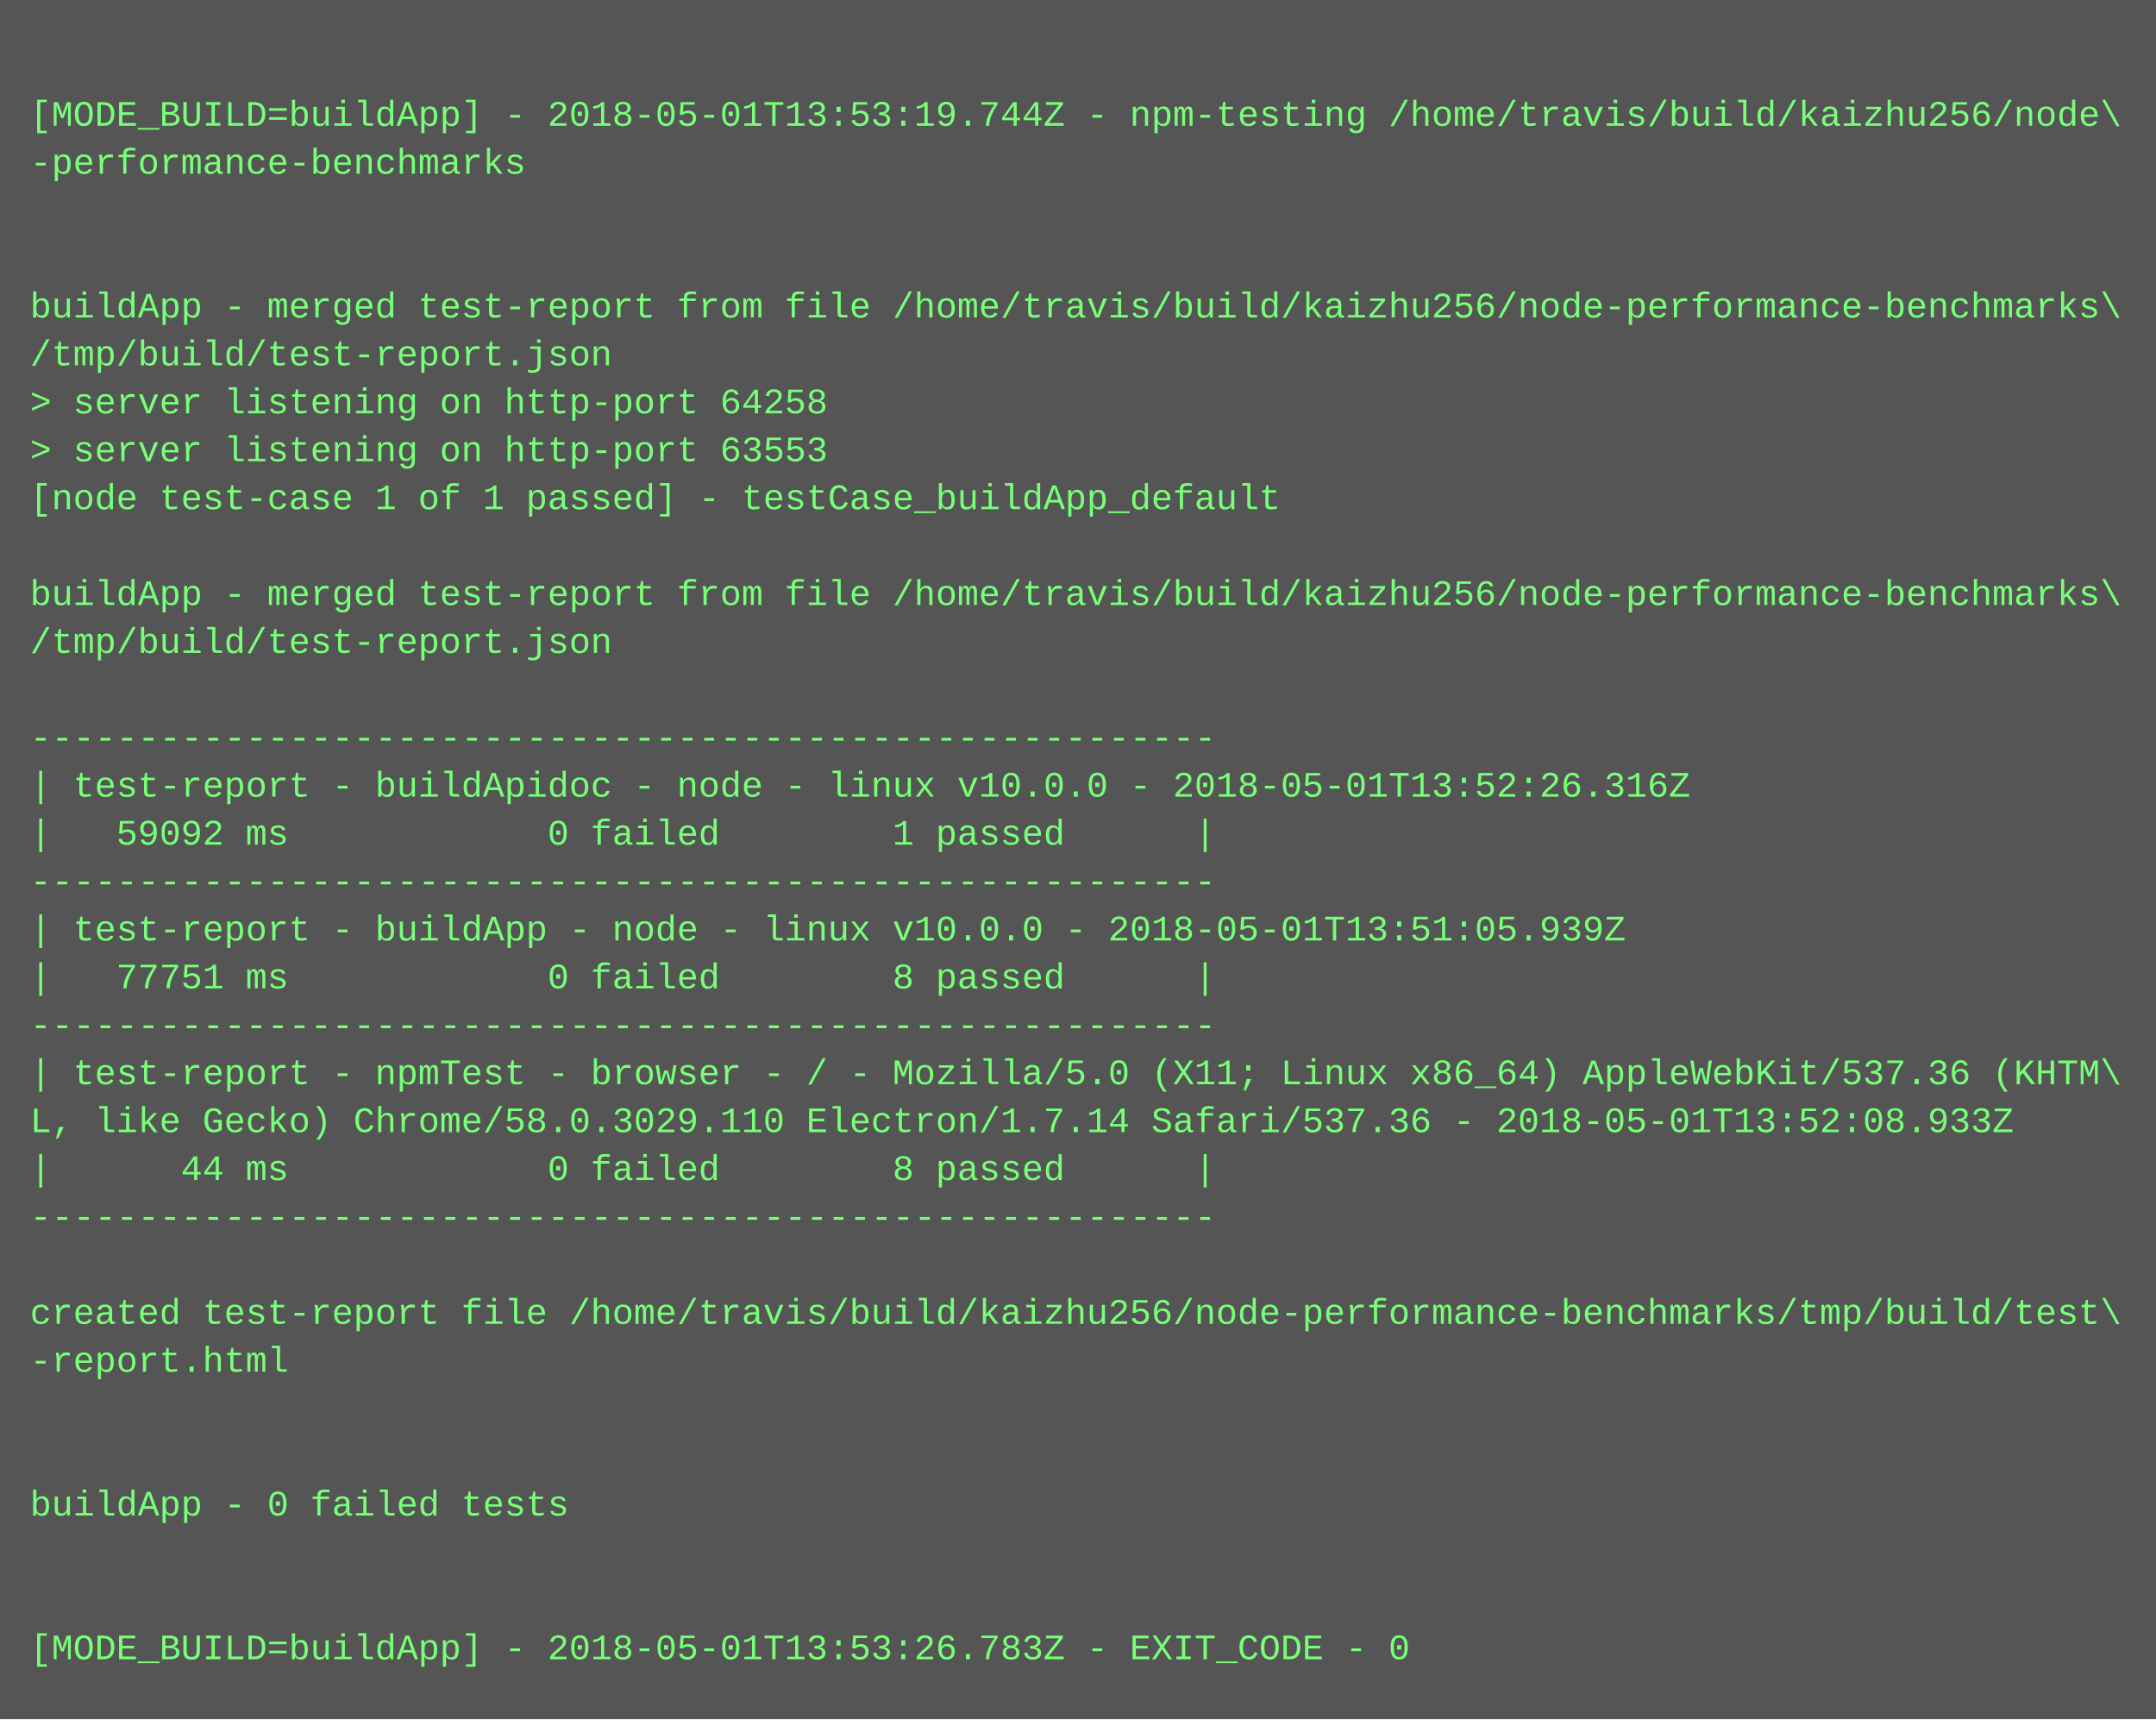
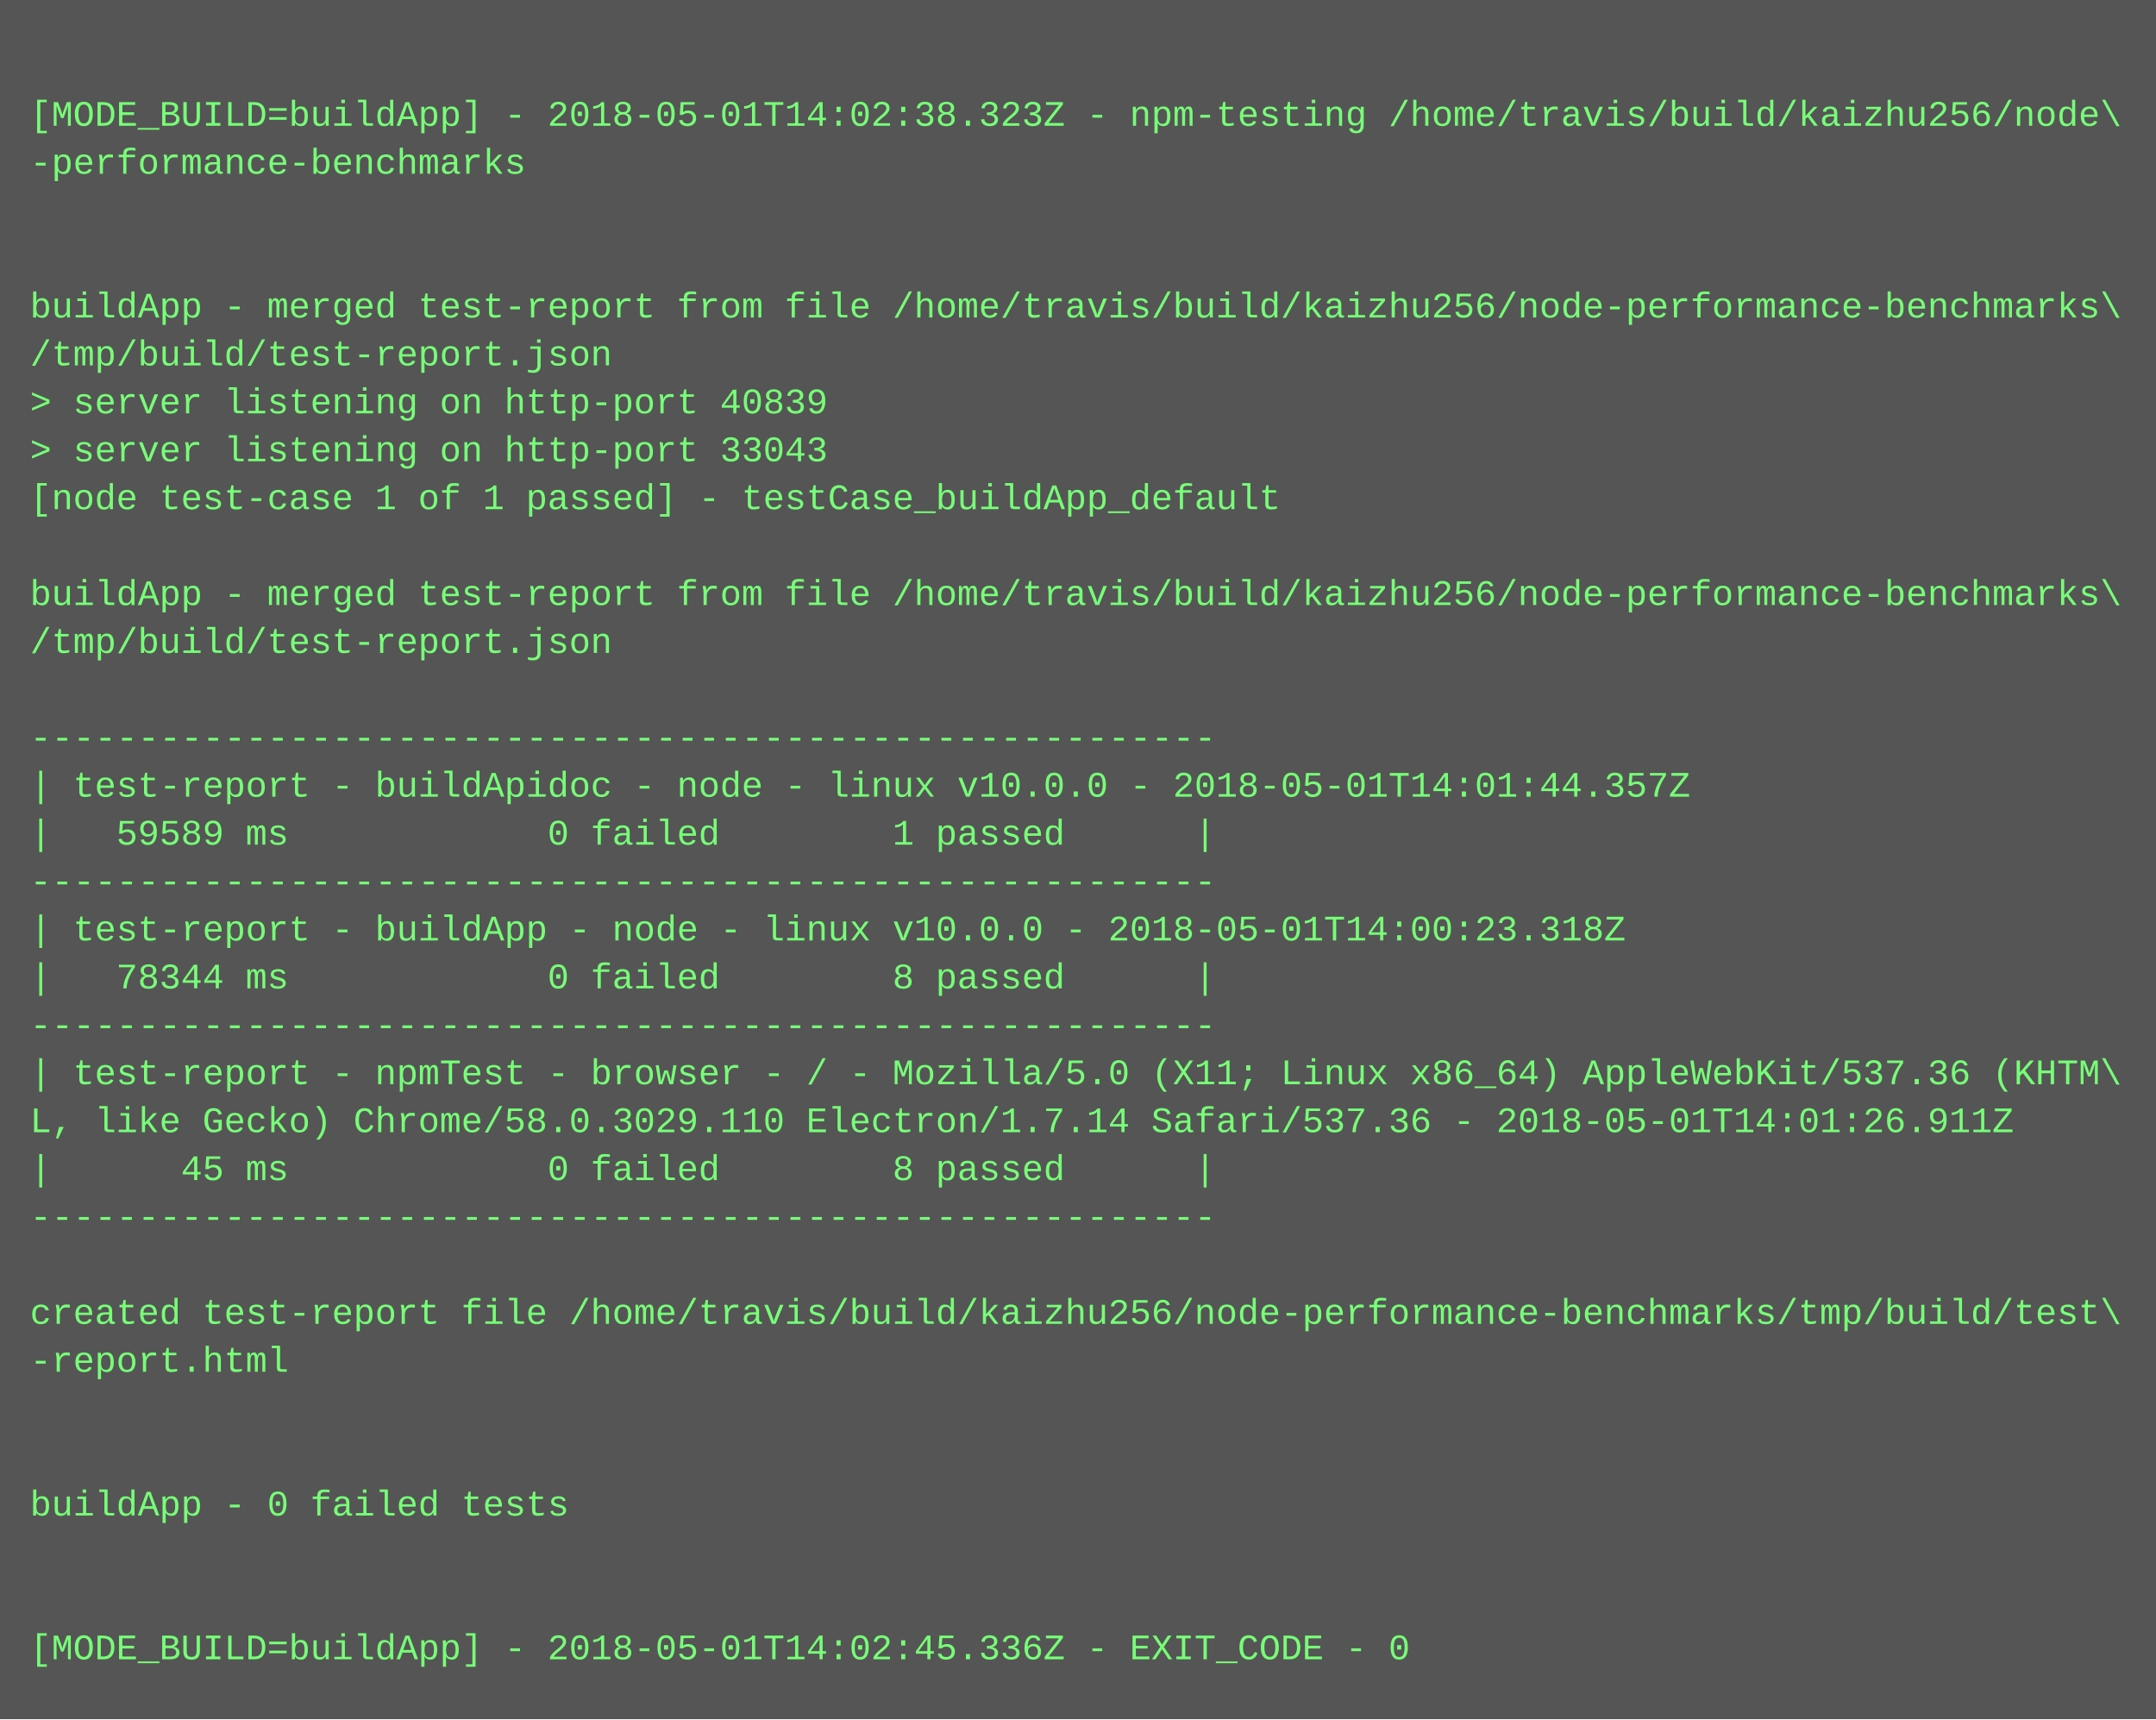
<svg xmlns="http://www.w3.org/2000/svg" height="574" width="720">
  <rect height="574" fill="#555" width="720" />
  <text fill="#7f7" font-family="Courier New" font-size="12" xml:space="preserve">
    <tspan x="10" y="26" />
-     <tspan x="10" y="42">[MODE_BUILD=buildApp] - 2018-05-01T13:53:19.744Z - npm-testing /home/travis/build/kaizhu256/node\</tspan>
+     <tspan x="10" y="42">[MODE_BUILD=buildApp] - 2018-05-01T14:02:38.323Z - npm-testing /home/travis/build/kaizhu256/node\</tspan>
    <tspan x="10" y="58">-performance-benchmarks</tspan>
    <tspan x="10" y="74" />
    <tspan x="10" y="90" />
    <tspan x="10" y="106">buildApp - merged test-report from file /home/travis/build/kaizhu256/node-performance-benchmarks\</tspan>
    <tspan x="10" y="122">/tmp/build/test-report.json</tspan>
-     <tspan x="10" y="138">&gt; server listening on http-port 64258</tspan>
-     <tspan x="10" y="154">&gt; server listening on http-port 63553</tspan>
+     <tspan x="10" y="138">&gt; server listening on http-port 40839</tspan>
+     <tspan x="10" y="154">&gt; server listening on http-port 33043</tspan>
    <tspan x="10" y="170">[node test-case 1 of 1 passed] - testCase_buildApp_default</tspan>
    <tspan x="10" y="186" />
    <tspan x="10" y="202">buildApp - merged test-report from file /home/travis/build/kaizhu256/node-performance-benchmarks\</tspan>
    <tspan x="10" y="218">/tmp/build/test-report.json</tspan>
    <tspan x="10" y="234" />
    <tspan x="10" y="250">-------------------------------------------------------</tspan>
-     <tspan x="10" y="266">| test-report - buildApidoc - node - linux v10.0.0 - 2018-05-01T13:52:26.316Z</tspan>
-     <tspan x="10" y="282">|   59092 ms            0 failed        1 passed      |</tspan>
+     <tspan x="10" y="266">| test-report - buildApidoc - node - linux v10.0.0 - 2018-05-01T14:01:44.357Z</tspan>
+     <tspan x="10" y="282">|   59589 ms            0 failed        1 passed      |</tspan>
    <tspan x="10" y="298">-------------------------------------------------------</tspan>
-     <tspan x="10" y="314">| test-report - buildApp - node - linux v10.0.0 - 2018-05-01T13:51:05.939Z</tspan>
-     <tspan x="10" y="330">|   77751 ms            0 failed        8 passed      |</tspan>
+     <tspan x="10" y="314">| test-report - buildApp - node - linux v10.0.0 - 2018-05-01T14:00:23.318Z</tspan>
+     <tspan x="10" y="330">|   78344 ms            0 failed        8 passed      |</tspan>
    <tspan x="10" y="346">-------------------------------------------------------</tspan>
    <tspan x="10" y="362">| test-report - npmTest - browser - / - Mozilla/5.0 (X11; Linux x86_64) AppleWebKit/537.36 (KHTM\</tspan>
-     <tspan x="10" y="378">L, like Gecko) Chrome/58.0.3029.110 Electron/1.7.14 Safari/537.36 - 2018-05-01T13:52:08.933Z</tspan>
-     <tspan x="10" y="394">|      44 ms            0 failed        8 passed      |</tspan>
+     <tspan x="10" y="378">L, like Gecko) Chrome/58.0.3029.110 Electron/1.7.14 Safari/537.36 - 2018-05-01T14:01:26.911Z</tspan>
+     <tspan x="10" y="394">|      45 ms            0 failed        8 passed      |</tspan>
    <tspan x="10" y="410">-------------------------------------------------------</tspan>
    <tspan x="10" y="426" />
    <tspan x="10" y="442">created test-report file /home/travis/build/kaizhu256/node-performance-benchmarks/tmp/build/test\</tspan>
    <tspan x="10" y="458">-report.html</tspan>
    <tspan x="10" y="474" />
    <tspan x="10" y="490" />
    <tspan x="10" y="506">buildApp - 0 failed tests</tspan>
    <tspan x="10" y="522" />
    <tspan x="10" y="538" />
-     <tspan x="10" y="554">[MODE_BUILD=buildApp] - 2018-05-01T13:53:26.783Z - EXIT_CODE - 0</tspan>
+     <tspan x="10" y="554">[MODE_BUILD=buildApp] - 2018-05-01T14:02:45.336Z - EXIT_CODE - 0</tspan>
  </text>
</svg>
